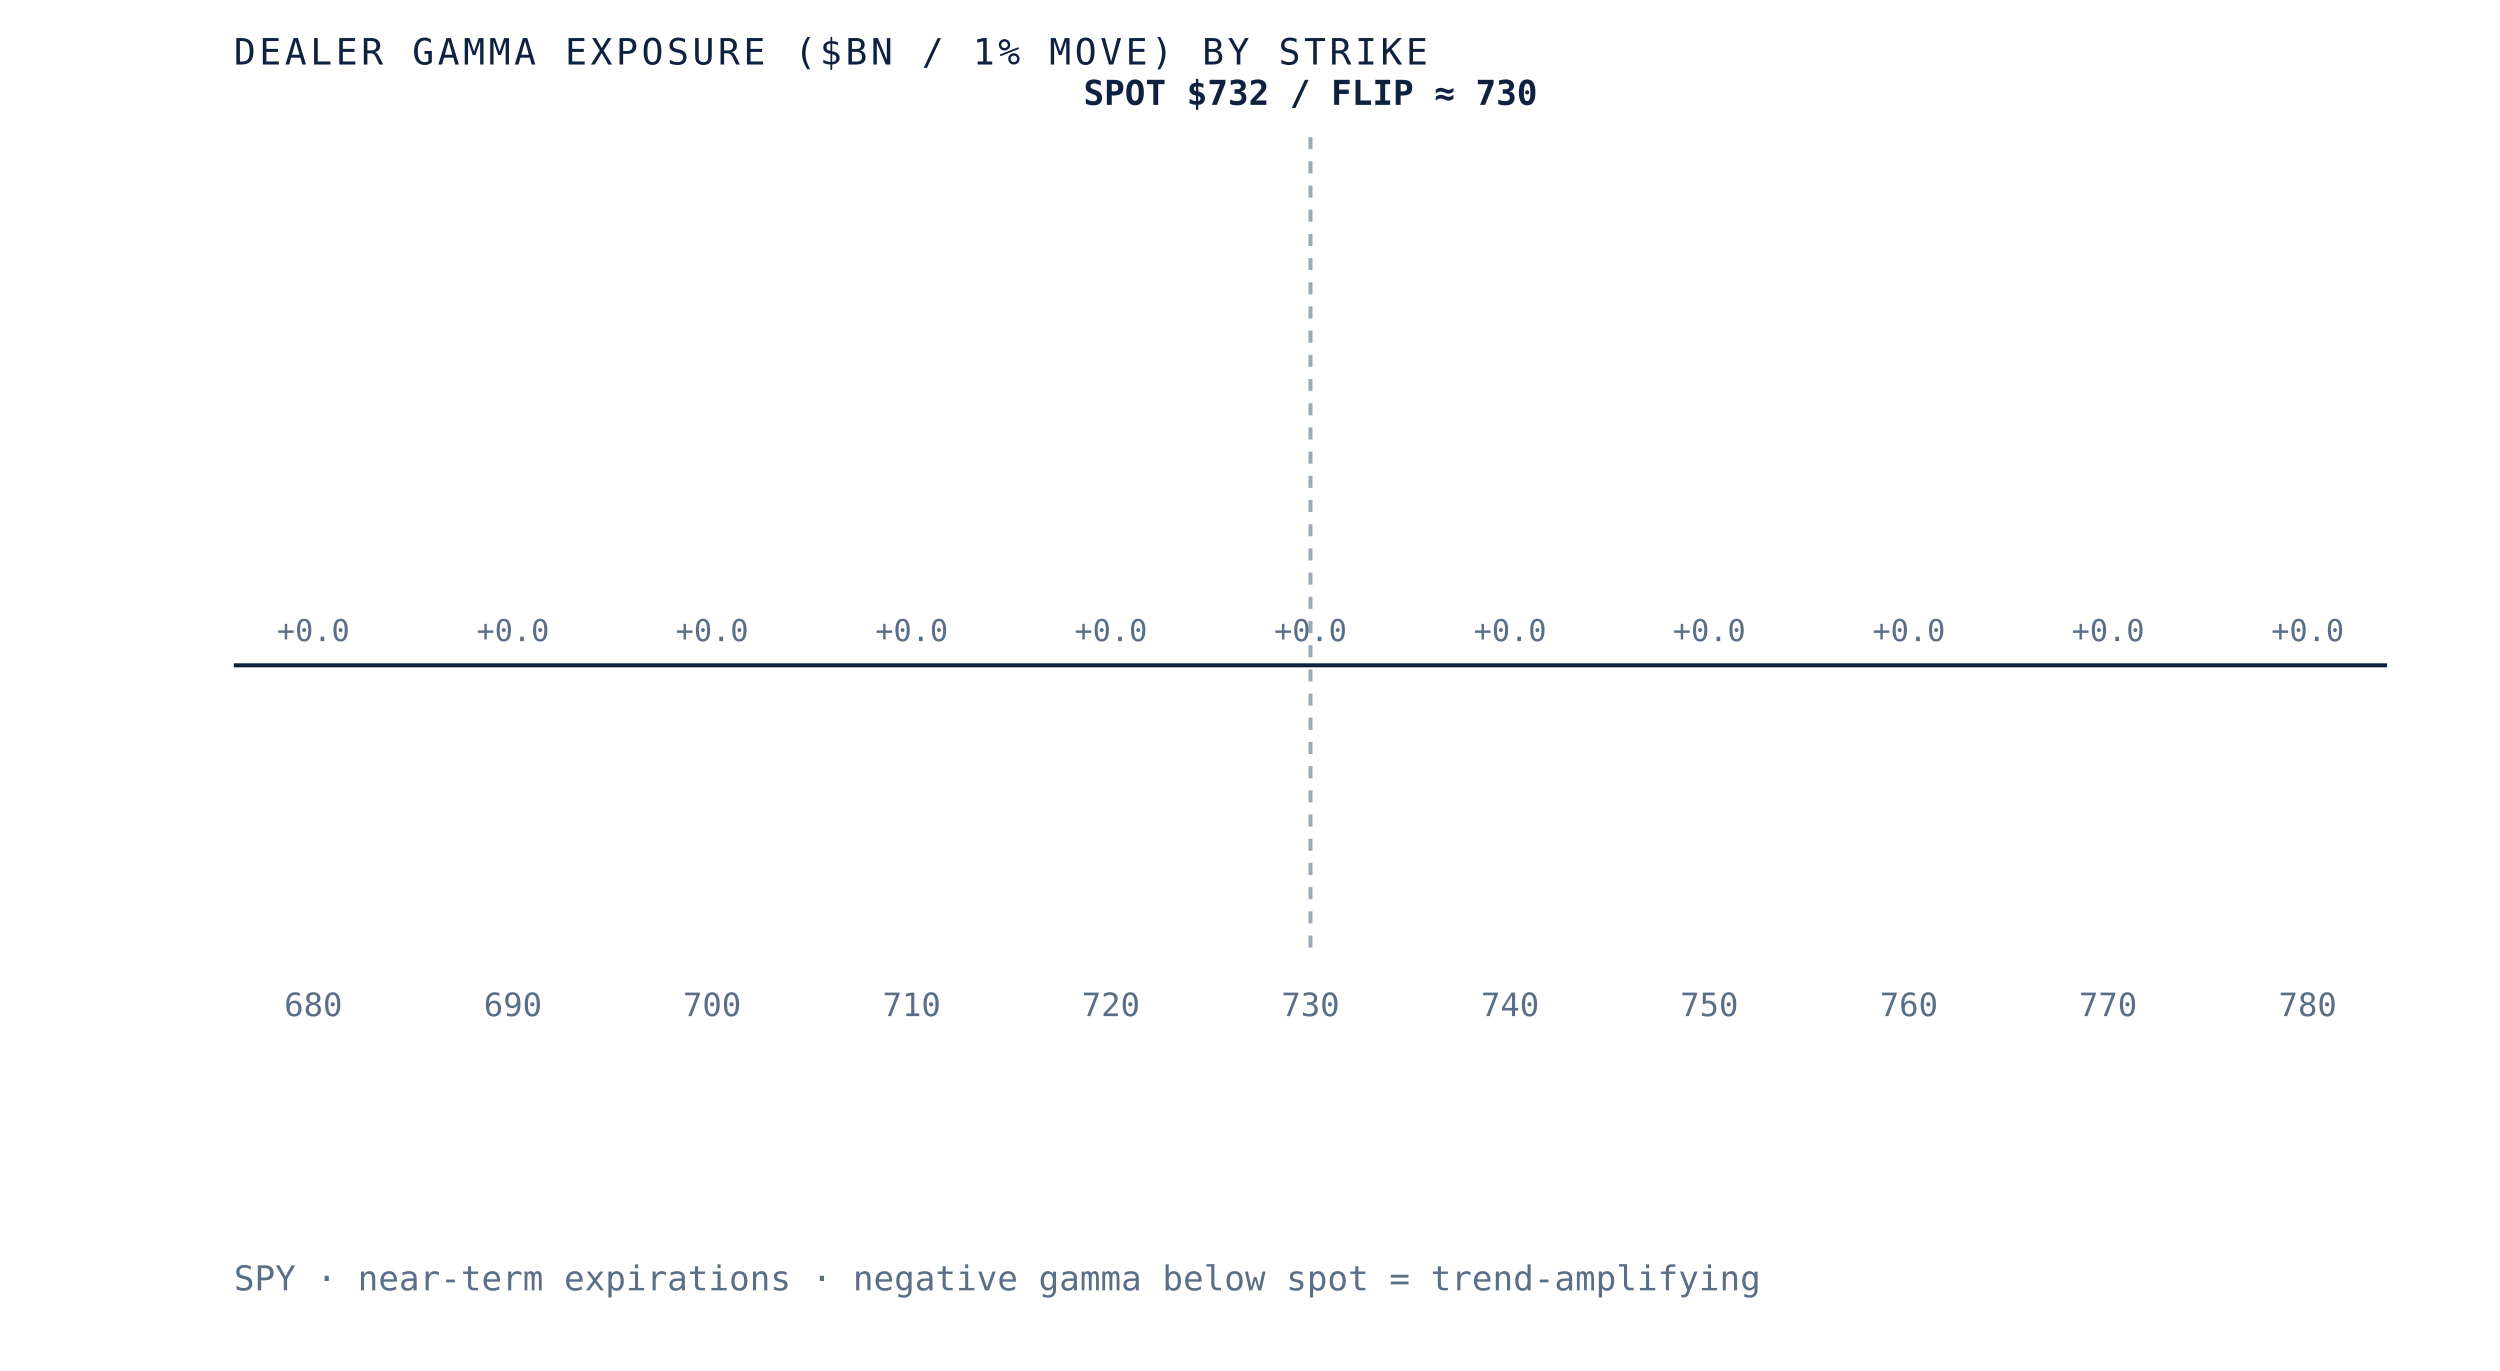
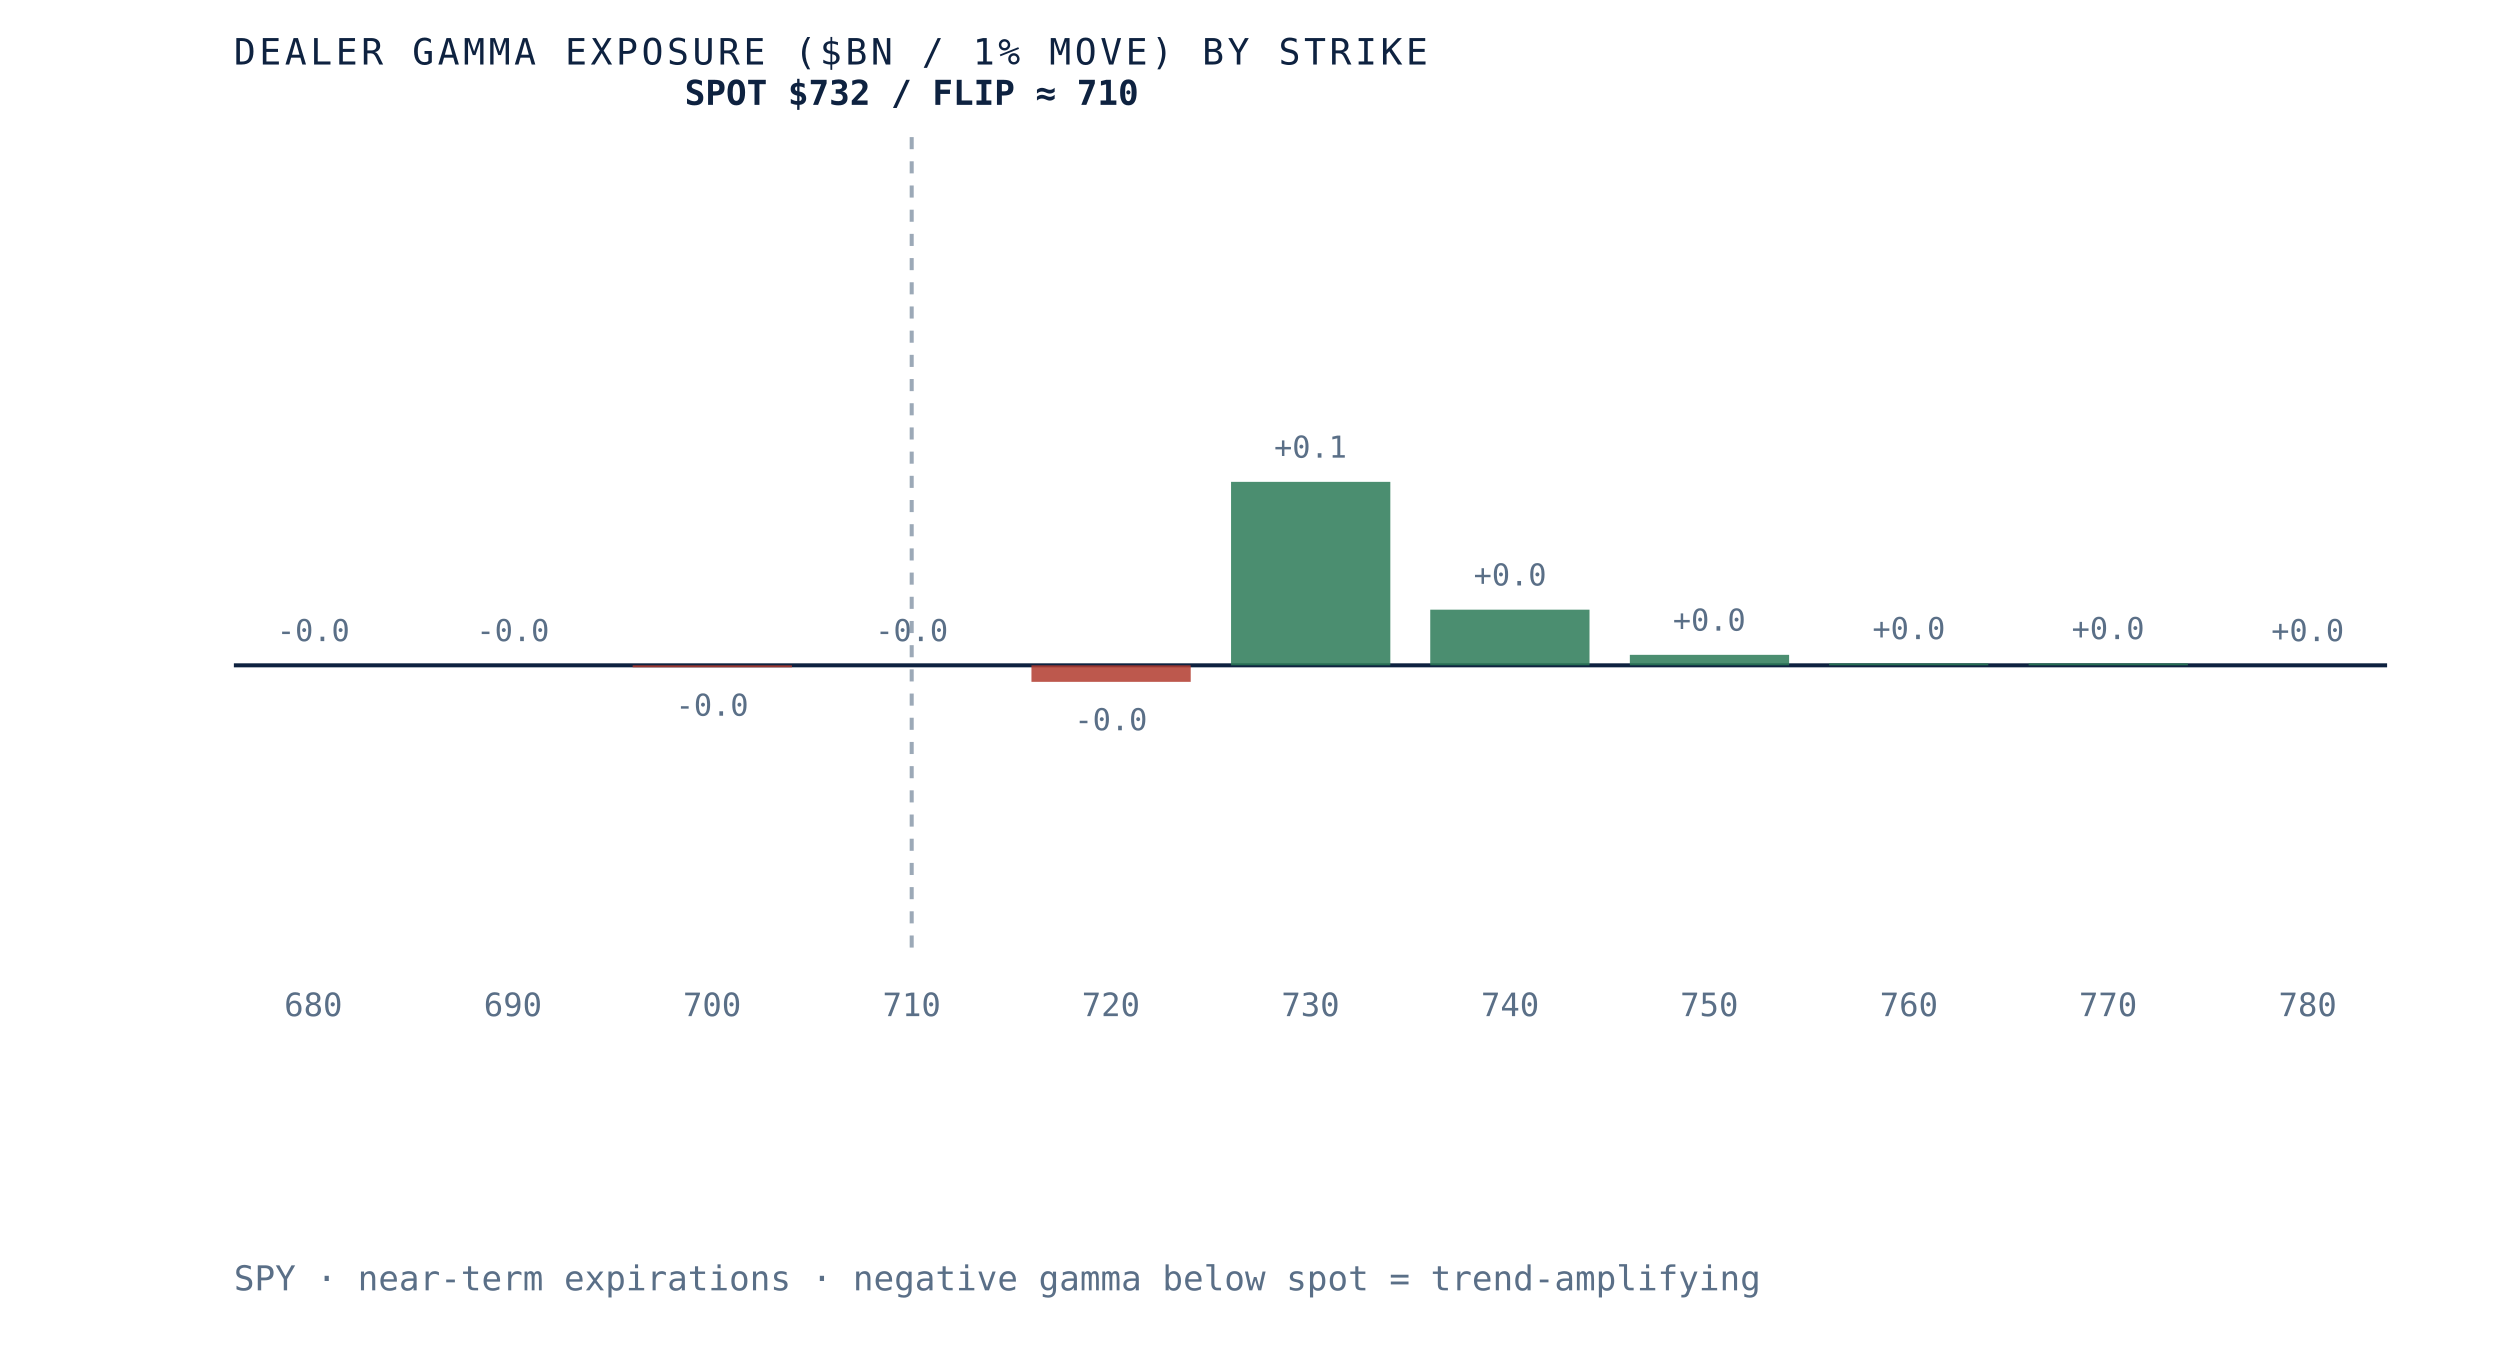
- <svg xmlns="http://www.w3.org/2000/svg" viewBox="0 0 620 340" role="img" aria-label="Dealer gamma exposure by strike for SPY, negative below spot and positive above, gamma flip near 730" preserveAspectRatio="xMidYMid meet" style="width:100%;height:auto;display:block">
+ <svg xmlns="http://www.w3.org/2000/svg" viewBox="0 0 620 340" role="img" aria-label="Dealer gamma exposure by strike for SPY, negative below spot and positive above, gamma flip near 710" preserveAspectRatio="xMidYMid meet" style="width:100%;height:auto;display:block">
  <rect x="0" y="0" width="620" height="340" fill="white" />
  <line x1="58" y1="165" x2="592" y2="165" stroke="#0e2240" stroke-width="1" />
-   <line x1="325.0" y1="34" x2="325.0" y2="235" stroke="#5a6f87" stroke-width="1" stroke-dasharray="3 3" opacity="0.6" />
+   <line x1="226.1" y1="34" x2="226.1" y2="235" stroke="#5a6f87" stroke-width="1" stroke-dasharray="3 3" opacity="0.6" />
  <rect x="58.0" y="165.0" width="39.5" height="0.0" fill="#d8dfe9" opacity="0.85" />
-   <text x="77.7" y="159.0" text-anchor="middle" font-family="'JetBrains Mono', monospace" font-size="7.5" fill="#5a6f87">+0.0</text>
+   <text x="77.7" y="159.0" text-anchor="middle" font-family="'JetBrains Mono', monospace" font-size="7.5" fill="#5a6f87">-0.0</text>
  <text x="77.7" y="252" text-anchor="middle" font-family="'JetBrains Mono', monospace" font-size="8" fill="#5a6f87">680</text>
  <rect x="107.5" y="165.0" width="39.5" height="0.0" fill="#d8dfe9" opacity="0.85" />
-   <text x="127.2" y="159.0" text-anchor="middle" font-family="'JetBrains Mono', monospace" font-size="7.5" fill="#5a6f87">+0.0</text>
+   <text x="127.2" y="159.0" text-anchor="middle" font-family="'JetBrains Mono', monospace" font-size="7.5" fill="#5a6f87">-0.0</text>
  <text x="127.2" y="252" text-anchor="middle" font-family="'JetBrains Mono', monospace" font-size="8" fill="#5a6f87">690</text>
-   <rect x="156.9" y="165.0" width="39.5" height="0.0" fill="#d8dfe9" opacity="0.85" />
-   <text x="176.6" y="159.0" text-anchor="middle" font-family="'JetBrains Mono', monospace" font-size="7.5" fill="#5a6f87">+0.0</text>
+   <rect x="156.9" y="165.0" width="39.5" height="0.5" fill="#b23b2e" opacity="0.85" />
+   <text x="176.6" y="177.5" text-anchor="middle" font-family="'JetBrains Mono', monospace" font-size="7.5" fill="#5a6f87">-0.0</text>
  <text x="176.6" y="252" text-anchor="middle" font-family="'JetBrains Mono', monospace" font-size="8" fill="#5a6f87">700</text>
  <rect x="206.4" y="165.0" width="39.5" height="0.0" fill="#d8dfe9" opacity="0.85" />
-   <text x="226.1" y="159.0" text-anchor="middle" font-family="'JetBrains Mono', monospace" font-size="7.5" fill="#5a6f87">+0.0</text>
+   <text x="226.1" y="159.0" text-anchor="middle" font-family="'JetBrains Mono', monospace" font-size="7.5" fill="#5a6f87">-0.0</text>
  <text x="226.1" y="252" text-anchor="middle" font-family="'JetBrains Mono', monospace" font-size="8" fill="#5a6f87">710</text>
-   <rect x="255.8" y="165.0" width="39.5" height="0.0" fill="#d8dfe9" opacity="0.85" />
-   <text x="275.5" y="159.0" text-anchor="middle" font-family="'JetBrains Mono', monospace" font-size="7.5" fill="#5a6f87">+0.0</text>
+   <rect x="255.8" y="165.0" width="39.5" height="4.1" fill="#b23b2e" opacity="0.85" />
+   <text x="275.5" y="181.1" text-anchor="middle" font-family="'JetBrains Mono', monospace" font-size="7.5" fill="#5a6f87">-0.0</text>
  <text x="275.5" y="252" text-anchor="middle" font-family="'JetBrains Mono', monospace" font-size="8" fill="#5a6f87">720</text>
-   <rect x="305.3" y="165.0" width="39.5" height="0.0" fill="#d8dfe9" opacity="0.85" />
-   <text x="325.0" y="159.0" text-anchor="middle" font-family="'JetBrains Mono', monospace" font-size="7.5" fill="#5a6f87">+0.0</text>
+   <rect x="305.3" y="119.5" width="39.5" height="45.5" fill="#2c7a57" opacity="0.85" />
+   <text x="325.0" y="113.5" text-anchor="middle" font-family="'JetBrains Mono', monospace" font-size="7.5" fill="#5a6f87">+0.1</text>
  <text x="325.0" y="252" text-anchor="middle" font-family="'JetBrains Mono', monospace" font-size="8" fill="#5a6f87">730</text>
-   <rect x="354.7" y="165.0" width="39.5" height="0.0" fill="#d8dfe9" opacity="0.85" />
-   <text x="374.5" y="159.0" text-anchor="middle" font-family="'JetBrains Mono', monospace" font-size="7.5" fill="#5a6f87">+0.0</text>
+   <rect x="354.7" y="151.2" width="39.5" height="13.8" fill="#2c7a57" opacity="0.85" />
+   <text x="374.5" y="145.2" text-anchor="middle" font-family="'JetBrains Mono', monospace" font-size="7.5" fill="#5a6f87">+0.0</text>
  <text x="374.5" y="252" text-anchor="middle" font-family="'JetBrains Mono', monospace" font-size="8" fill="#5a6f87">740</text>
-   <rect x="404.2" y="165.0" width="39.5" height="0.0" fill="#d8dfe9" opacity="0.85" />
-   <text x="423.9" y="159.0" text-anchor="middle" font-family="'JetBrains Mono', monospace" font-size="7.5" fill="#5a6f87">+0.0</text>
+   <rect x="404.2" y="162.4" width="39.5" height="2.6" fill="#2c7a57" opacity="0.85" />
+   <text x="423.9" y="156.4" text-anchor="middle" font-family="'JetBrains Mono', monospace" font-size="7.5" fill="#5a6f87">+0.0</text>
  <text x="423.9" y="252" text-anchor="middle" font-family="'JetBrains Mono', monospace" font-size="8" fill="#5a6f87">750</text>
-   <rect x="453.6" y="165.0" width="39.5" height="0.0" fill="#d8dfe9" opacity="0.85" />
-   <text x="473.4" y="159.0" text-anchor="middle" font-family="'JetBrains Mono', monospace" font-size="7.5" fill="#5a6f87">+0.0</text>
+   <rect x="453.6" y="164.5" width="39.5" height="0.5" fill="#2c7a57" opacity="0.85" />
+   <text x="473.4" y="158.5" text-anchor="middle" font-family="'JetBrains Mono', monospace" font-size="7.5" fill="#5a6f87">+0.0</text>
  <text x="473.4" y="252" text-anchor="middle" font-family="'JetBrains Mono', monospace" font-size="8" fill="#5a6f87">760</text>
-   <rect x="503.1" y="165.0" width="39.5" height="0.0" fill="#d8dfe9" opacity="0.85" />
-   <text x="522.8" y="159.0" text-anchor="middle" font-family="'JetBrains Mono', monospace" font-size="7.5" fill="#5a6f87">+0.0</text>
+   <rect x="503.1" y="164.5" width="39.5" height="0.5" fill="#2c7a57" opacity="0.85" />
+   <text x="522.8" y="158.5" text-anchor="middle" font-family="'JetBrains Mono', monospace" font-size="7.5" fill="#5a6f87">+0.0</text>
  <text x="522.8" y="252" text-anchor="middle" font-family="'JetBrains Mono', monospace" font-size="8" fill="#5a6f87">770</text>
  <rect x="552.5" y="165.0" width="39.5" height="0.0" fill="#d8dfe9" opacity="0.85" />
  <text x="572.3" y="159.0" text-anchor="middle" font-family="'JetBrains Mono', monospace" font-size="7.5" fill="#5a6f87">+0.0</text>
  <text x="572.3" y="252" text-anchor="middle" font-family="'JetBrains Mono', monospace" font-size="8" fill="#5a6f87">780</text>
-   <text x="325.0" y="26" text-anchor="middle" font-family="'JetBrains Mono', monospace" font-size="8.5" font-weight="bold" fill="#0e2240">SPOT $732 / FLIP ≈ 730</text>
+   <text x="226.1" y="26" text-anchor="middle" font-family="'JetBrains Mono', monospace" font-size="8.5" font-weight="bold" fill="#0e2240">SPOT $732 / FLIP ≈ 710</text>
  <text x="58" y="16" font-family="'JetBrains Mono', monospace" font-size="9" letter-spacing="0.1em" fill="#0e2240">DEALER GAMMA EXPOSURE ($BN / 1% MOVE) BY STRIKE</text>
  <text x="58" y="320" font-family="'JetBrains Mono', monospace" font-size="8.5" fill="#5a6f87">SPY · near-term expirations · negative gamma below spot = trend-amplifying</text>
</svg>
